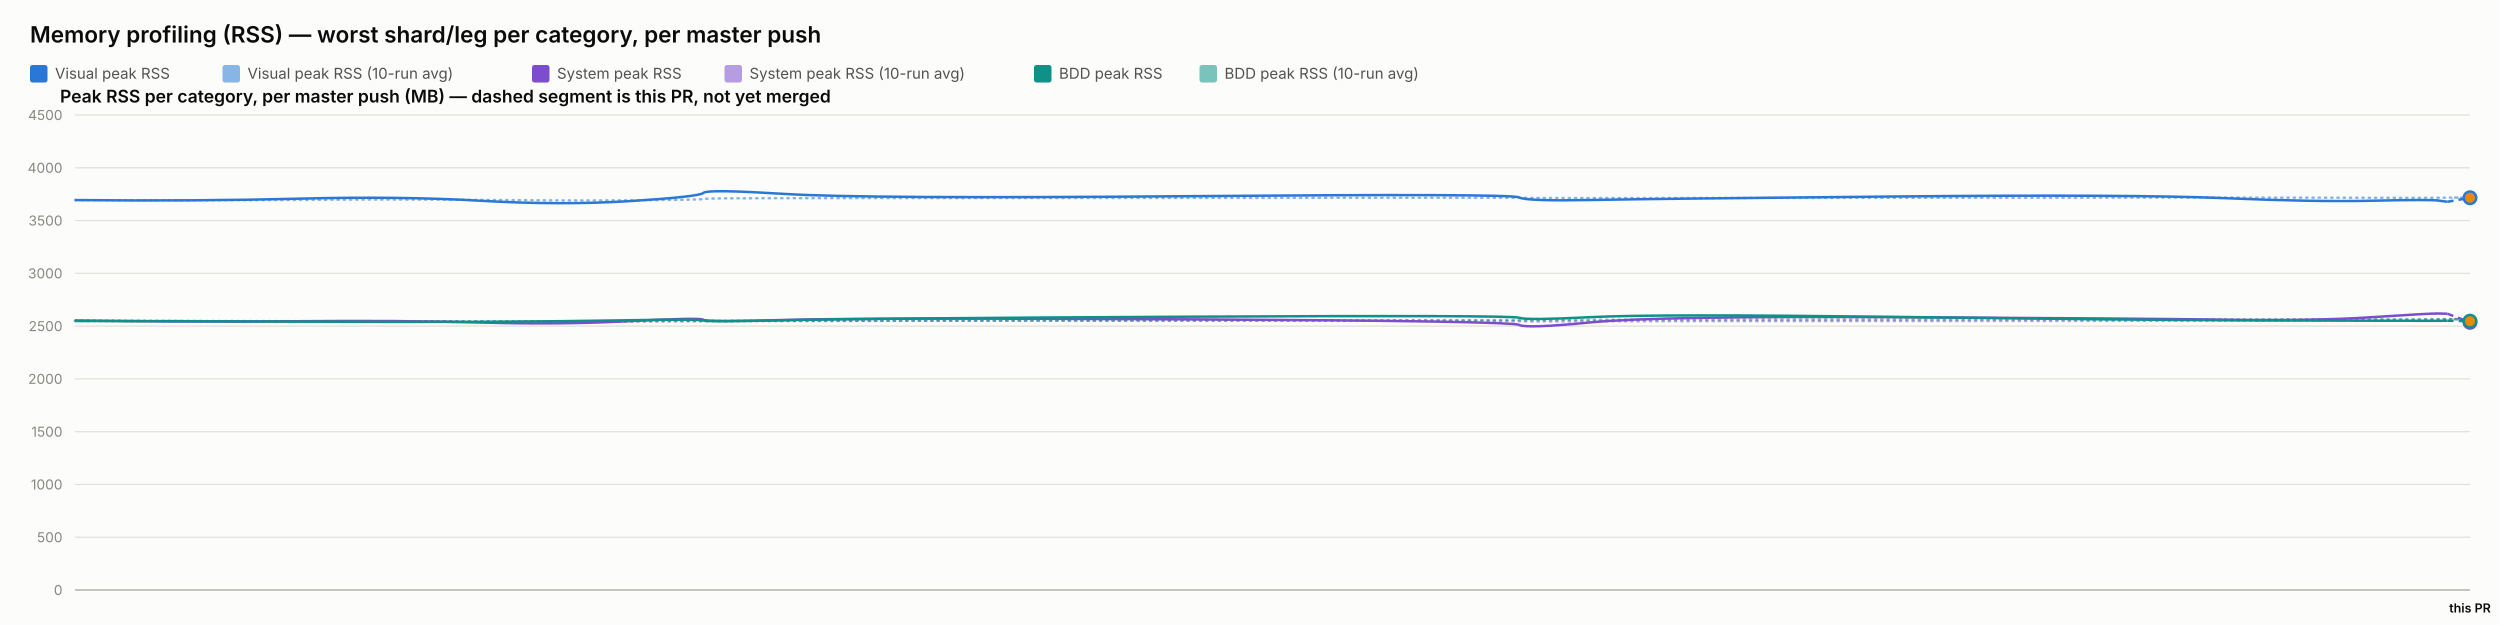
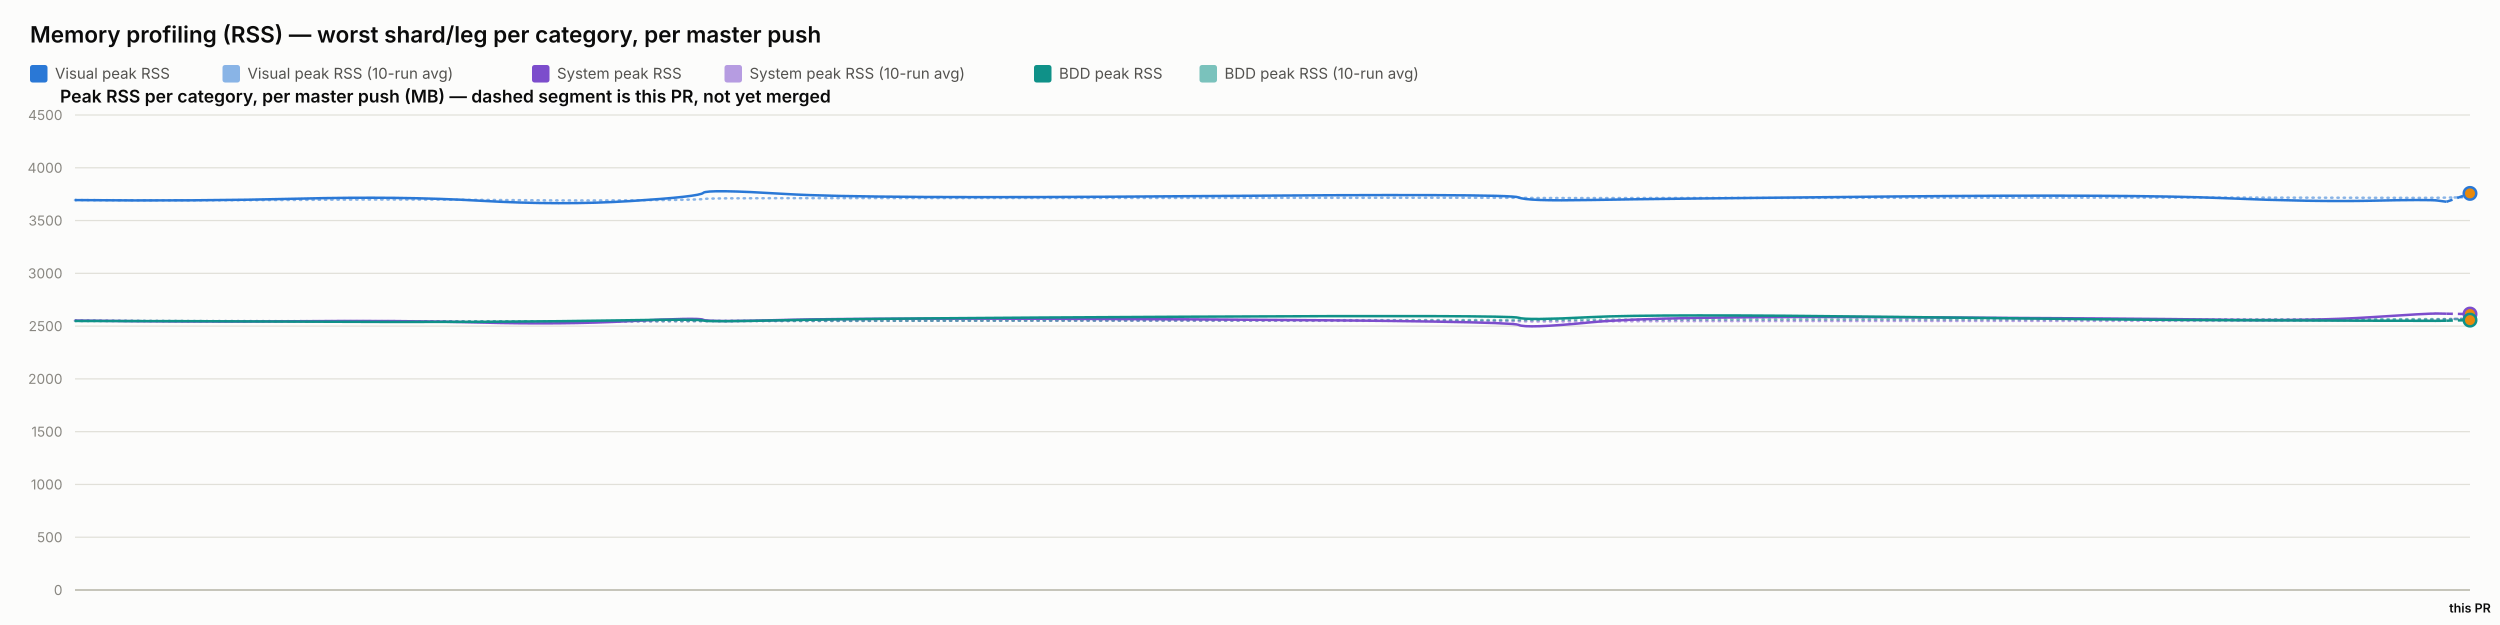
<svg xmlns="http://www.w3.org/2000/svg" width="2000" height="500" viewBox="0 0 2000 500" font-family="system-ui, -apple-system, sans-serif">
  <rect x="0" y="0" width="2000" height="500" fill="#fcfcfb" />
  <text x="24" y="34" font-size="18" font-weight="600" fill="#0b0b0b">Memory profiling (RSS) — worst shard/leg per category, per master push</text>
  <rect x="24" y="52" width="14" height="14" rx="2" fill="#2a78d6" />
  <text x="44" y="63" font-size="12" fill="#52514e" font-family="system-ui, -apple-system, sans-serif">Visual peak RSS</text>
  <rect x="178" y="52" width="14" height="14" rx="2" fill="#2a78d6" opacity="0.55" />
  <text x="198" y="63" font-size="12" fill="#52514e" font-family="system-ui, -apple-system, sans-serif">Visual peak RSS (10-run avg)</text>
  <rect x="425.6" y="52" width="14" height="14" rx="2" fill="#7c4dcc" />
  <text x="445.6" y="63" font-size="12" fill="#52514e" font-family="system-ui, -apple-system, sans-serif">System peak RSS</text>
  <rect x="579.6" y="52" width="14" height="14" rx="2" fill="#7c4dcc" opacity="0.55" />
  <text x="599.6" y="63" font-size="12" fill="#52514e" font-family="system-ui, -apple-system, sans-serif">System peak RSS (10-run avg)</text>
  <rect x="827.2" y="52" width="14" height="14" rx="2" fill="#0f9188" />
  <text x="847.2" y="63" font-size="12" fill="#52514e" font-family="system-ui, -apple-system, sans-serif">BDD peak RSS</text>
  <rect x="959.6" y="52" width="14" height="14" rx="2" fill="#0f9188" opacity="0.55" />
  <text x="979.6" y="63" font-size="12" fill="#52514e" font-family="system-ui, -apple-system, sans-serif">BDD peak RSS (10-run avg)</text>
  <text x="48" y="82" font-size="14" font-weight="600" fill="#0b0b0b" font-family="system-ui, -apple-system, sans-serif">Peak RSS per category, per master push (MB) — dashed segment is this PR, not yet merged</text>
  <line x1="60" y1="472" x2="1976" y2="472" stroke="#e1e0d9" stroke-width="1" />
  <text x="50" y="476" font-size="11" text-anchor="end" fill="#898781" font-family="system-ui, -apple-system, sans-serif">0</text>
  <line x1="60" y1="429.778" x2="1976" y2="429.778" stroke="#e1e0d9" stroke-width="1" />
  <text x="50" y="433.778" font-size="11" text-anchor="end" fill="#898781" font-family="system-ui, -apple-system, sans-serif">500</text>
  <line x1="60" y1="387.556" x2="1976" y2="387.556" stroke="#e1e0d9" stroke-width="1" />
  <text x="50" y="391.556" font-size="11" text-anchor="end" fill="#898781" font-family="system-ui, -apple-system, sans-serif">1000</text>
  <line x1="60" y1="345.333" x2="1976" y2="345.333" stroke="#e1e0d9" stroke-width="1" />
  <text x="50" y="349.333" font-size="11" text-anchor="end" fill="#898781" font-family="system-ui, -apple-system, sans-serif">1500</text>
  <line x1="60" y1="303.111" x2="1976" y2="303.111" stroke="#e1e0d9" stroke-width="1" />
  <text x="50" y="307.111" font-size="11" text-anchor="end" fill="#898781" font-family="system-ui, -apple-system, sans-serif">2000</text>
  <line x1="60" y1="260.889" x2="1976" y2="260.889" stroke="#e1e0d9" stroke-width="1" />
  <text x="50" y="264.889" font-size="11" text-anchor="end" fill="#898781" font-family="system-ui, -apple-system, sans-serif">2500</text>
  <line x1="60" y1="218.667" x2="1976" y2="218.667" stroke="#e1e0d9" stroke-width="1" />
  <text x="50" y="222.667" font-size="11" text-anchor="end" fill="#898781" font-family="system-ui, -apple-system, sans-serif">3000</text>
  <line x1="60" y1="176.444" x2="1976" y2="176.444" stroke="#e1e0d9" stroke-width="1" />
  <text x="50" y="180.444" font-size="11" text-anchor="end" fill="#898781" font-family="system-ui, -apple-system, sans-serif">3500</text>
  <line x1="60" y1="134.222" x2="1976" y2="134.222" stroke="#e1e0d9" stroke-width="1" />
  <text x="50" y="138.222" font-size="11" text-anchor="end" fill="#898781" font-family="system-ui, -apple-system, sans-serif">4000</text>
  <line x1="60" y1="92" x2="1976" y2="92" stroke="#e1e0d9" stroke-width="1" />
  <text x="50" y="96" font-size="11" text-anchor="end" fill="#898781" font-family="system-ui, -apple-system, sans-serif">4500</text>
  <line x1="60" y1="472" x2="1976" y2="472" stroke="#c3c2b7" stroke-width="1.5" />
-   <path d="M 60 160.06 Q 158.206 160.534 239.274 159.919 Q 320.342 159.304 384.745 159.938 Q 449.148 160.573 504.541 160.247 Q 559.933 159.922 562.758 159.202 Q 565.582 158.481 628.712 158.525 Q 691.842 158.569 950.756 158.332 Q 1209.669 158.095 1215.255 158.258 Q 1220.84 158.421 1272.672 158.45 Q 1324.504 158.478 1515.419 158.244 Q 1706.334 158.01 1779.297 158.041 Q 1852.26 158.073 1897.945 158.206 Q 1943.629 158.34 1950.777 158.192 Q 1957.925 158.044 1966.963 158.088 Q 1957.925 158.044 1976 158.133" fill="none" stroke="#2a78d6" stroke-width="2" stroke-dasharray="1,4" stroke-linecap="round" opacity="0.55" />
-   <path d="M 60 256.427 Q 158.206 257.075 239.274 256.935 Q 320.342 256.795 384.745 257.173 Q 449.148 257.552 504.541 257.189 Q 559.933 256.825 562.758 256.9 Q 565.582 256.974 628.712 256.772 Q 691.842 256.571 950.756 256.585 Q 1209.669 256.6 1215.255 256.956 Q 1220.84 257.311 1272.672 257.085 Q 1324.504 256.858 1515.419 256.773 Q 1706.334 256.687 1779.297 256.641 Q 1852.26 256.594 1897.945 256.316 Q 1943.629 256.038 1950.777 255.595 Q 1957.925 255.153 1966.963 255.349 Q 1957.925 255.153 1976 255.545" fill="none" stroke="#7c4dcc" stroke-width="2" stroke-dasharray="1,4" stroke-linecap="round" opacity="0.55" />
-   <path d="M 60 256.782 Q 158.206 256.804 239.274 256.967 Q 320.342 257.13 384.745 257.127 Q 449.148 257.125 504.541 256.936 Q 559.933 256.747 562.758 256.82 Q 565.582 256.894 628.712 256.736 Q 691.842 256.578 950.756 256.293 Q 1209.669 256.009 1215.255 256.03 Q 1220.84 256.05 1272.672 255.8 Q 1324.504 255.55 1515.419 255.509 Q 1706.334 255.468 1779.297 255.446 Q 1852.26 255.424 1897.945 255.373 Q 1943.629 255.322 1950.777 255.294 Q 1957.925 255.267 1966.963 255.352 Q 1957.925 255.267 1976 255.437" fill="none" stroke="#0f9188" stroke-width="2" stroke-dasharray="1,4" stroke-linecap="round" opacity="0.55" />
-   <path d="M 60 160.06 Q 158.206 161.009 239.274 158.927 Q 320.342 156.844 384.745 160.611 Q 449.148 164.377 504.541 160.848 Q 559.933 157.319 562.758 154.299 Q 565.582 151.279 628.712 155.187 Q 691.842 159.094 950.756 156.937 Q 1209.669 154.78 1215.255 157.905 Q 1220.84 161.029 1272.672 160.008 Q 1324.504 158.987 1515.419 157.184 Q 1706.334 155.381 1779.297 158.509 Q 1852.26 161.637 1897.945 160.577 Q 1943.629 159.518 1950.777 160.467 Q 1943.629 159.518 1957.925 161.417" fill="none" stroke="#2a78d6" stroke-width="2" />
-   <path d="M 1957.925 161.417 L 1976 158.206" fill="none" stroke="#2a78d6" stroke-width="2" stroke-dasharray="5,4" />
-   <circle cx="1976" cy="158.206" r="5" fill="#e8890c" stroke="#2a78d6" stroke-width="2" />
-   <path d="M 60 256.427 Q 158.206 257.723 239.274 256.978 Q 320.342 256.234 384.745 258.029 Q 449.148 259.824 504.541 256.871 Q 559.933 253.918 562.758 255.819 Q 565.582 257.721 628.712 255.934 Q 691.842 254.148 950.756 255.476 Q 1209.669 256.804 1215.255 259.904 Q 1220.84 263.003 1272.672 257.892 Q 1324.504 252.78 1515.419 253.75 Q 1706.334 254.72 1779.297 255.756 Q 1852.26 256.791 1897.945 253.73 Q 1943.629 250.67 1950.777 250.821 Q 1943.629 250.67 1957.925 250.972" fill="none" stroke="#7c4dcc" stroke-width="2" />
-   <path d="M 1957.925 250.972 L 1976 257.843" fill="none" stroke="#7c4dcc" stroke-width="2" stroke-dasharray="5,4" />
-   <circle cx="1976" cy="257.843" r="5" fill="#e8890c" stroke="#7c4dcc" stroke-width="2" />
-   <path d="M 60 256.782 Q 158.206 256.825 239.274 257.304 Q 320.342 257.783 384.745 257.446 Q 449.148 257.11 504.541 256.173 Q 559.933 255.235 562.758 256.432 Q 565.582 257.629 628.712 256.154 Q 691.842 254.68 950.756 253.355 Q 1209.669 252.03 1215.255 254.202 Q 1220.84 256.375 1272.672 253.712 Q 1324.504 251.05 1515.419 253.506 Q 1706.334 255.963 1779.297 256.175 Q 1852.26 256.387 1897.945 256.572 Q 1943.629 256.757 1950.777 256.66 Q 1943.629 256.757 1957.925 256.563" fill="none" stroke="#0f9188" stroke-width="2" />
-   <path d="M 1957.925 256.563 L 1976 256.94" fill="none" stroke="#0f9188" stroke-width="2" stroke-dasharray="5,4" />
-   <circle cx="1976" cy="256.94" r="5" fill="#e8890c" stroke="#0f9188" stroke-width="2" />
+   <path d="M 60 160.06 Q 158.173 160.534 239.214 159.919 Q 320.254 159.304 384.636 159.938 Q 449.017 160.573 504.392 160.247 Q 559.766 159.922 562.589 159.202 Q 565.412 158.481 628.521 158.525 Q 691.63 158.569 950.457 158.332 Q 1209.284 158.095 1214.867 158.258 Q 1220.451 158.421 1272.265 158.45 Q 1324.079 158.478 1514.931 158.244 Q 1705.782 158.01 1778.72 158.041 Q 1851.659 158.073 1897.328 158.206 Q 1942.997 158.34 1950.143 158.192 Q 1957.289 158.044 1966.644 157.914 Q 1957.289 158.044 1976 157.784" fill="none" stroke="#2a78d6" stroke-width="2" stroke-dasharray="1,4" stroke-linecap="round" opacity="0.55" />
+   <path d="M 60 256.427 Q 158.173 257.075 239.214 256.935 Q 320.254 256.795 384.636 257.173 Q 449.017 257.552 504.392 257.189 Q 559.766 256.825 562.589 256.9 Q 565.412 256.974 628.521 256.772 Q 691.63 256.571 950.457 256.585 Q 1209.284 256.6 1214.867 256.956 Q 1220.451 257.311 1272.265 257.085 Q 1324.079 256.858 1514.931 256.773 Q 1705.782 256.687 1778.72 256.641 Q 1851.659 256.594 1897.328 256.316 Q 1942.997 256.038 1950.143 255.595 Q 1957.289 255.153 1966.644 255.019 Q 1957.289 255.153 1976 254.886" fill="none" stroke="#7c4dcc" stroke-width="2" stroke-dasharray="1,4" stroke-linecap="round" opacity="0.55" />
+   <path d="M 60 256.782 Q 158.173 256.804 239.214 256.967 Q 320.254 257.13 384.636 257.127 Q 449.017 257.125 504.392 256.936 Q 559.766 256.747 562.589 256.82 Q 565.412 256.894 628.521 256.736 Q 691.63 256.578 950.457 256.293 Q 1209.284 256.009 1214.867 256.03 Q 1220.451 256.05 1272.265 255.8 Q 1324.079 255.55 1514.931 255.509 Q 1705.782 255.468 1778.72 255.446 Q 1851.659 255.424 1897.328 255.373 Q 1942.997 255.322 1950.143 255.294 Q 1957.289 255.267 1966.644 255.311 Q 1957.289 255.267 1976 255.354" fill="none" stroke="#0f9188" stroke-width="2" stroke-dasharray="1,4" stroke-linecap="round" opacity="0.55" />
+   <path d="M 60 160.06 Q 158.173 161.009 239.214 158.927 Q 320.254 156.844 384.636 160.611 Q 449.017 164.377 504.392 160.848 Q 559.766 157.319 562.589 154.299 Q 565.412 151.279 628.521 155.187 Q 691.63 159.094 950.457 156.937 Q 1209.284 154.78 1214.867 157.905 Q 1220.451 161.029 1272.265 160.008 Q 1324.079 158.987 1514.931 157.184 Q 1705.782 155.381 1778.72 158.509 Q 1851.659 161.637 1897.328 160.577 Q 1942.997 159.518 1950.143 160.467 Q 1942.997 159.518 1957.289 161.417" fill="none" stroke="#2a78d6" stroke-width="2" />
+   <path d="M 1957.289 161.417 L 1976 154.72" fill="none" stroke="#2a78d6" stroke-width="2" stroke-dasharray="5,4" />
+   <circle cx="1976" cy="154.72" r="5" fill="#e8890c" stroke="#2a78d6" stroke-width="2" />
+   <path d="M 60 256.427 Q 158.173 257.723 239.214 256.978 Q 320.254 256.234 384.636 258.029 Q 449.017 259.824 504.392 256.871 Q 559.766 253.918 562.589 255.819 Q 565.412 257.721 628.521 255.934 Q 691.63 254.148 950.457 255.476 Q 1209.284 256.804 1214.867 259.904 Q 1220.451 263.003 1272.265 257.892 Q 1324.079 252.78 1514.931 253.75 Q 1705.782 254.72 1778.72 255.756 Q 1851.659 256.791 1897.328 253.73 Q 1942.997 250.67 1950.143 250.821 Q 1942.997 250.67 1957.289 250.972" fill="none" stroke="#7c4dcc" stroke-width="2" />
+   <path d="M 1957.289 250.972 L 1976 251.251" fill="none" stroke="#7c4dcc" stroke-width="2" stroke-dasharray="5,4" />
+   <circle cx="1976" cy="251.251" r="5" fill="#e8890c" stroke="#7c4dcc" stroke-width="2" />
+   <path d="M 60 256.782 Q 158.173 256.825 239.214 257.304 Q 320.254 257.783 384.636 257.446 Q 449.017 257.11 504.392 256.173 Q 559.766 255.235 562.589 256.432 Q 565.412 257.629 628.521 256.154 Q 691.63 254.68 950.457 253.355 Q 1209.284 252.03 1214.867 254.202 Q 1220.451 256.375 1272.265 253.712 Q 1324.079 251.05 1514.931 253.506 Q 1705.782 255.963 1778.72 256.175 Q 1851.659 256.387 1897.328 256.572 Q 1942.997 256.757 1950.143 256.66 Q 1942.997 256.757 1957.289 256.563" fill="none" stroke="#0f9188" stroke-width="2" />
+   <path d="M 1957.289 256.563 L 1976 256.108" fill="none" stroke="#0f9188" stroke-width="2" stroke-dasharray="5,4" />
+   <circle cx="1976" cy="256.108" r="5" fill="#e8890c" stroke="#0f9188" stroke-width="2" />
  <text x="1976" y="490" font-size="10" text-anchor="middle" fill="#0b0b0b" font-family="system-ui, -apple-system, sans-serif" font-weight="600">this PR</text>
</svg>
